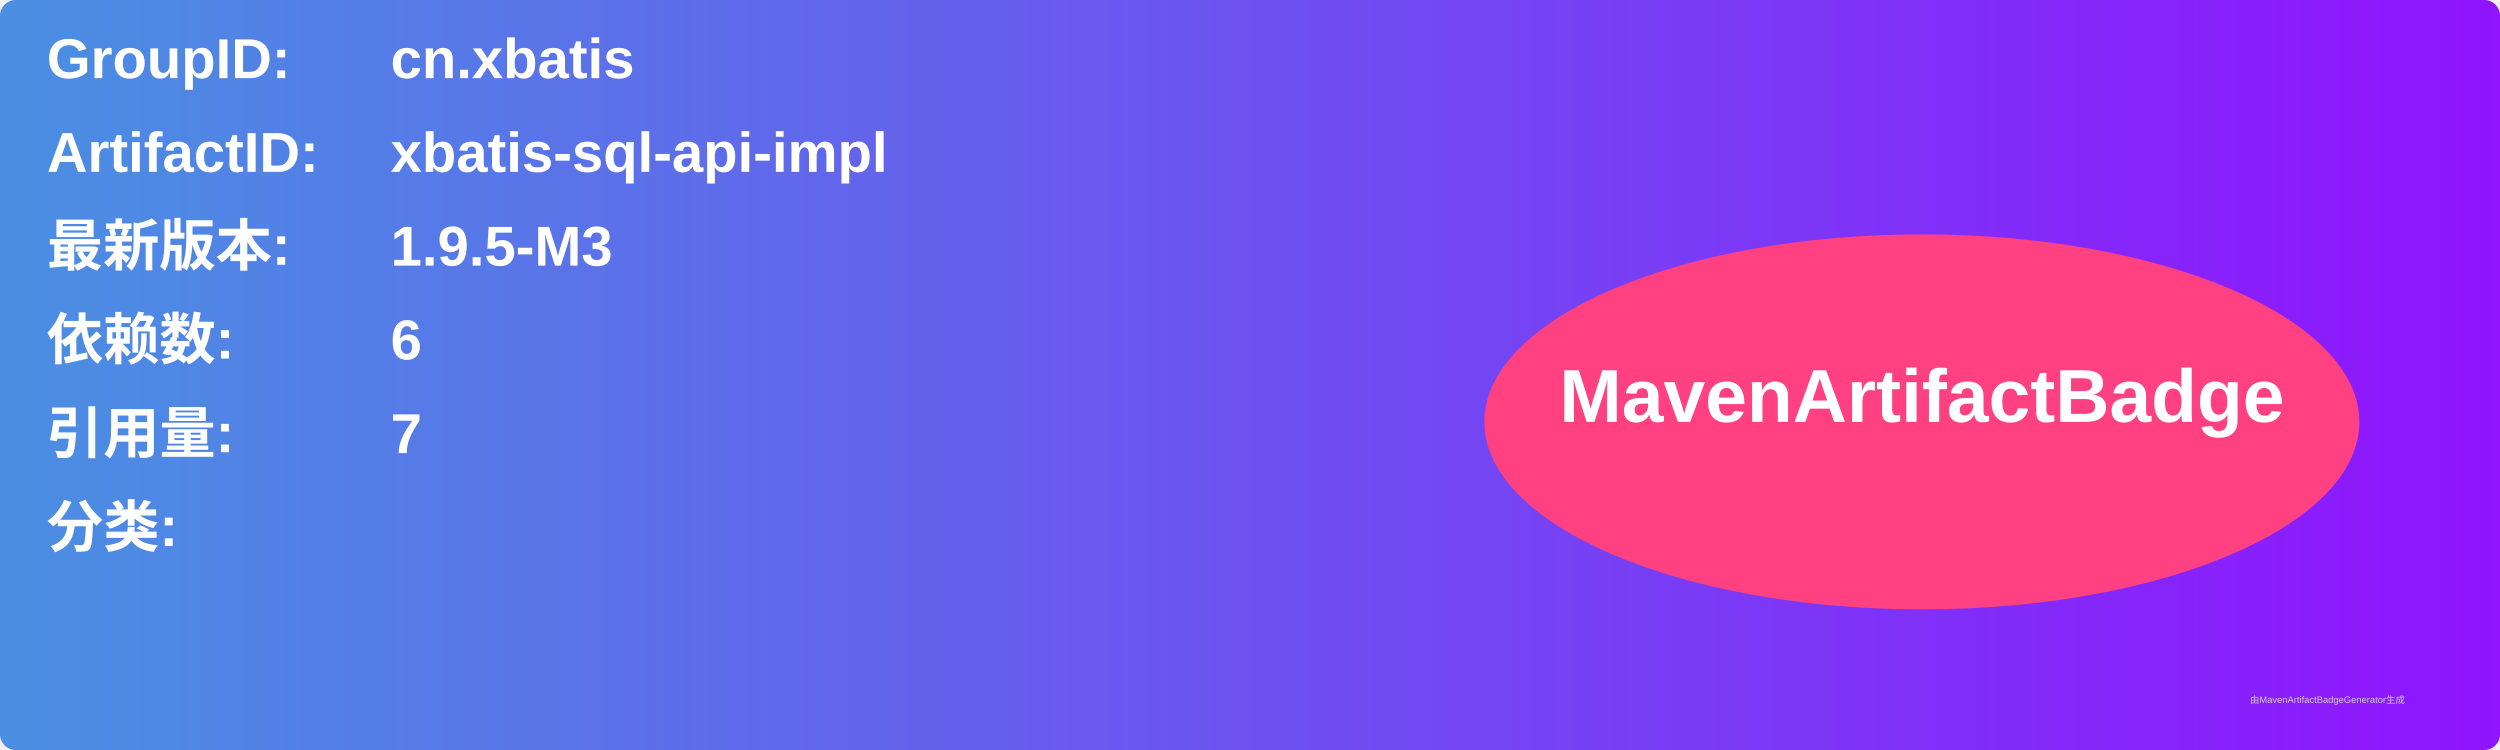
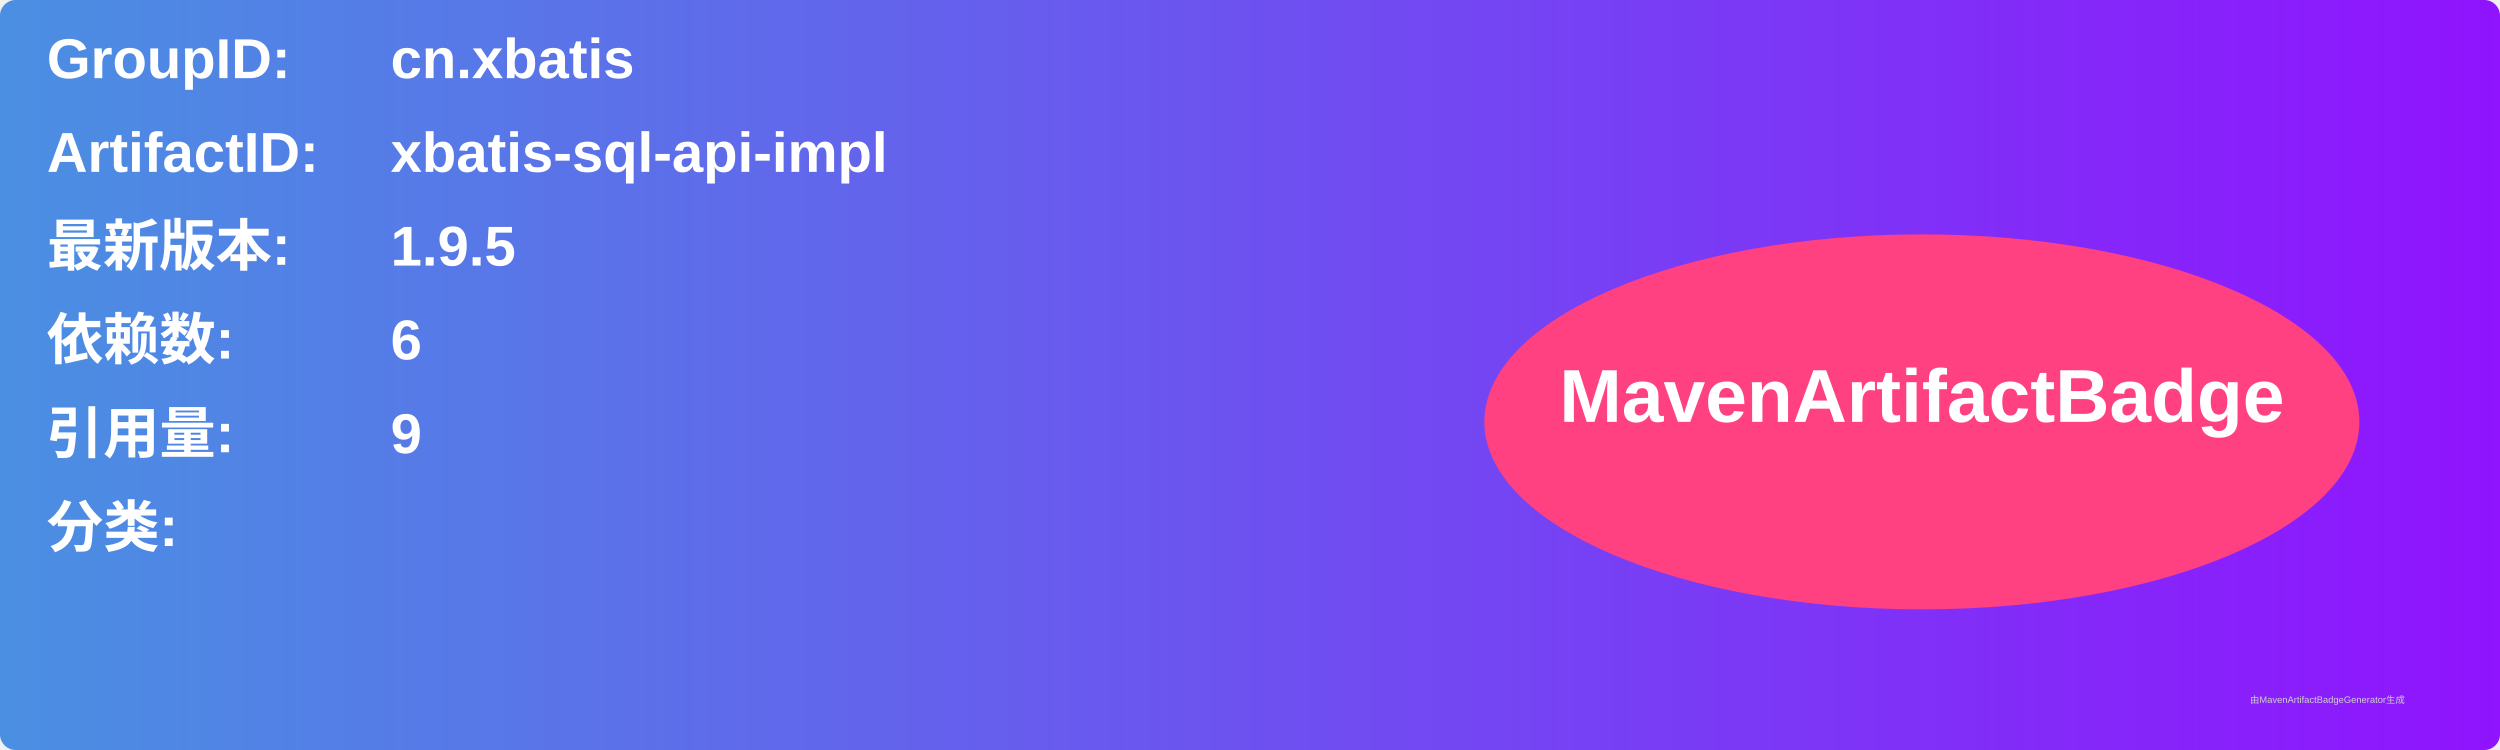
<svg xmlns="http://www.w3.org/2000/svg" width="800" height="240" viewBox="0 0 800 240">
  <linearGradient id="grad" x1="0%" y1="0%" x2="100%" y2="0%">
    <stop offset="0%" stop-color="#4a90e2" />
    <stop offset="100%" stop-color="#9013fe" />
  </linearGradient>
  <rect width="100%" height="100%" rx="5" ry="5" fill="url(#grad)" />
  <g transform="translate(15, 15)">
    <text x="0" y="10" font-family="Arial" font-size="18" fill="white" font-weight="bold" width="260">GroupID:</text>
    <text x="110" y="10" font-family="Arial" font-size="18" fill="white" font-weight="bold" width="460">cn.xbatis</text>
    <text x="0" y="40" font-family="Arial" font-size="18" fill="white" font-weight="bold" width="260">ArtifactID:</text>
    <text x="110" y="40" font-family="Arial" font-size="18" fill="white" font-weight="bold" width="460">xbatis-sql-api-impl</text>
    <text x="0" y="70" font-family="Arial" font-size="18" fill="white" font-weight="bold">最新版本:</text>
    <text x="110" y="70" font-family="Arial" font-size="18" fill="white" font-weight="bold">
-       <tspan font-weight="bold">1.9.5-M3</tspan>
+       <tspan font-weight="bold">1.9.5</tspan>
    </text>
    <text x="0" y="100" font-family="Arial" font-size="18" fill="white" font-weight="bold">依赖数: </text>
    <text x="110" y="100" font-family="Arial" font-size="18" fill="white">
      <tspan font-weight="bold">6</tspan>
    </text>
    <text x="0" y="130" font-family="Arial" font-size="18" fill="white" font-weight="bold">引用量: </text>
    <text x="110" y="130" font-family="Arial" font-size="18" fill="white">
-       <tspan font-weight="bold">7</tspan>
+       <tspan font-weight="bold">9</tspan>
    </text>
    <text x="0" y="160" font-family="Arial" font-size="18" fill="white" font-weight="bold">分类:</text>
    <text x="10" y="190" font-family="Arial" font-size="10" fill="white">
      <tspan font-weight="bold" />
    </text>
    <ellipse cx="600" cy="120" rx="140" ry="60" fill="#ff4081" />
    <text x="600" y="120" text-anchor="middle" font-family="Arial" font-size="24" fill="white" font-weight="bold">MavenArtifactBadge</text>
  </g>
  <text x="720" y="225" font-family="Arial" font-size="3" fill="#d0d0d0">由MavenArtifactBadgeGenerator生成</text>
</svg>
